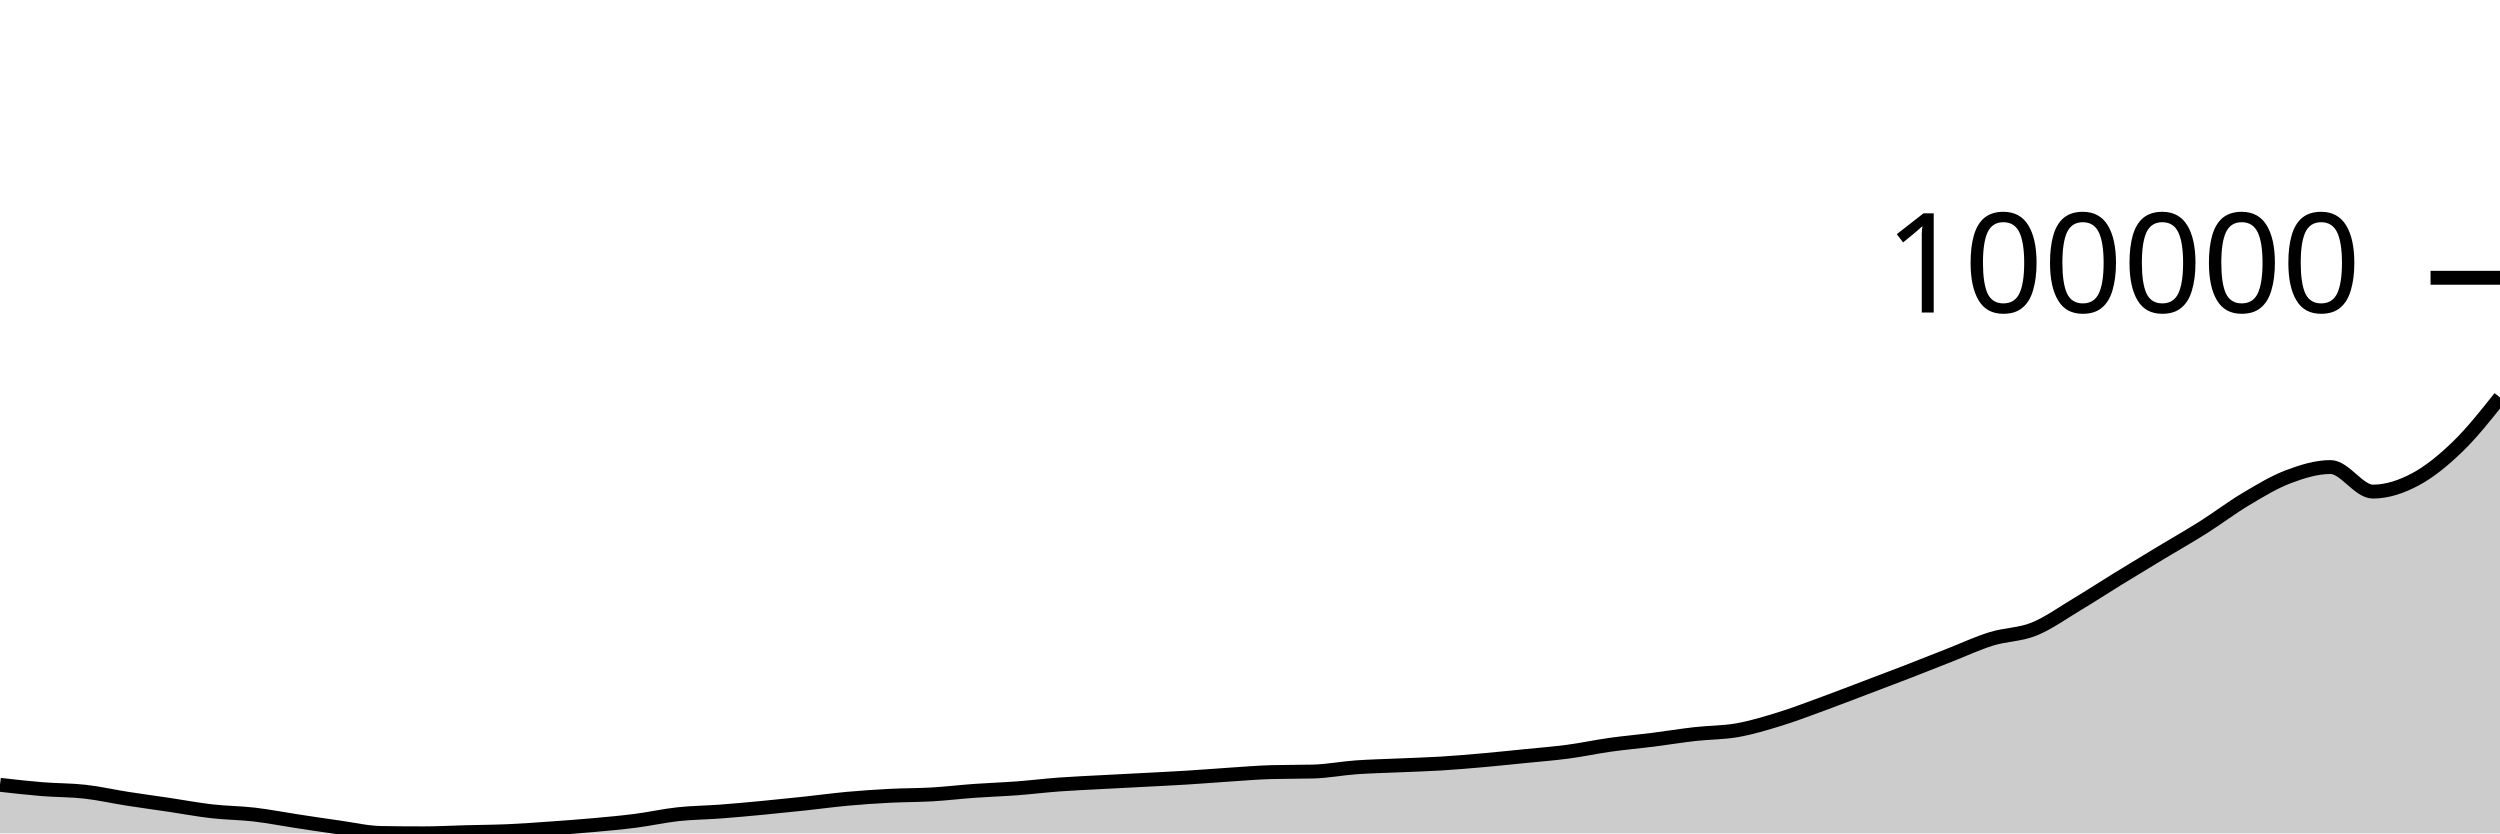
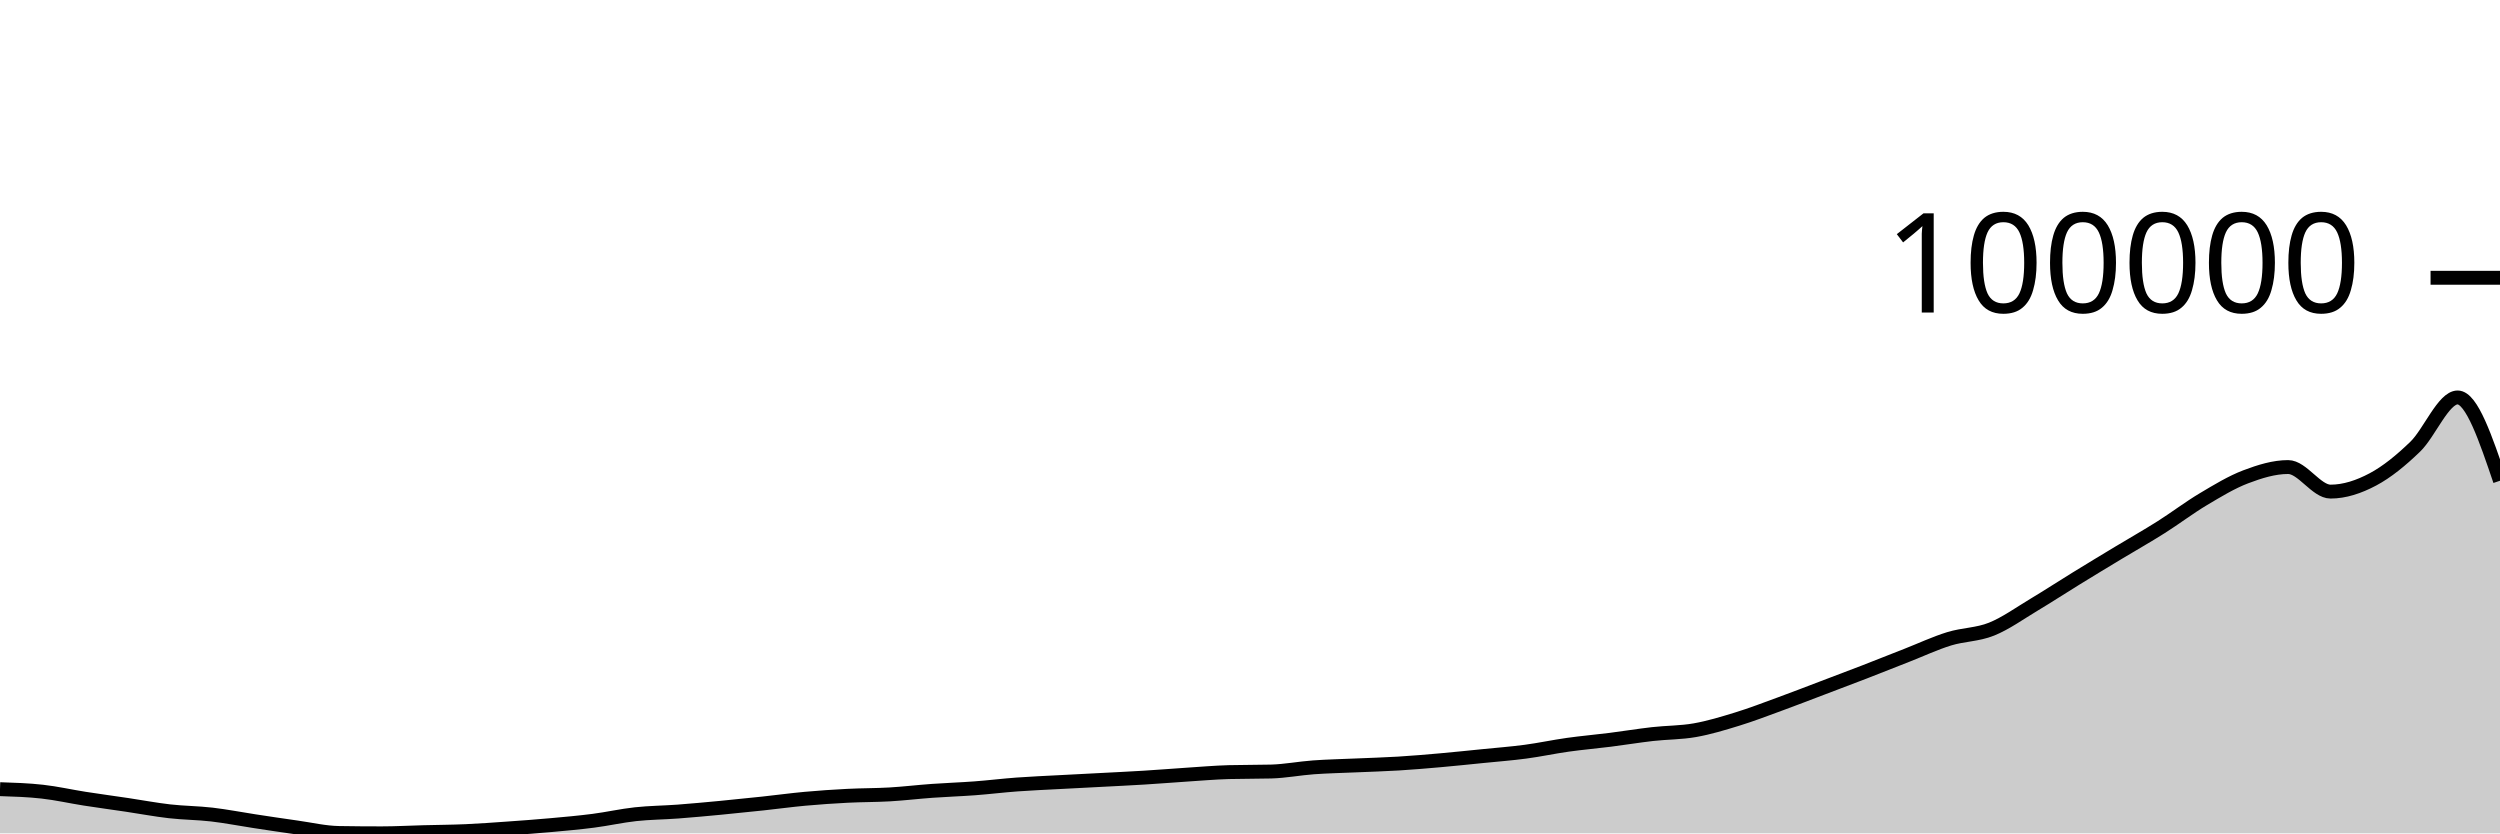
<svg xmlns="http://www.w3.org/2000/svg" viewBox="0 0 180 60">
  <g transform="translate(0,20)">
-     <path class="area" fill="rgba(0, 0, 0, 0.2)" d="M0,36.507C1.017,36.623,2.034,36.738,3.051,36.82C4.068,36.903,5.085,36.885,6.102,37C7.119,37.114,8.136,37.347,9.153,37.506C10.169,37.665,11.186,37.801,12.203,37.952C13.22,38.104,14.237,38.297,15.254,38.413C16.271,38.529,17.288,38.53,18.305,38.648C19.322,38.767,20.339,38.968,21.356,39.122C22.373,39.277,23.39,39.432,24.407,39.574C25.424,39.716,26.441,39.959,27.458,39.975C28.475,39.992,29.492,40,30.508,40C31.525,40,32.542,39.942,33.559,39.916C34.576,39.889,35.593,39.885,36.61,39.84C37.627,39.795,38.644,39.719,39.661,39.647C40.678,39.575,41.695,39.501,42.712,39.409C43.729,39.318,44.746,39.227,45.763,39.096C46.78,38.965,47.797,38.733,48.814,38.623C49.831,38.512,50.847,38.508,51.864,38.432C52.881,38.355,53.898,38.26,54.915,38.164C55.932,38.067,56.949,37.962,57.966,37.853C58.983,37.745,60,37.604,61.017,37.511C62.034,37.419,63.051,37.35,64.068,37.298C65.085,37.245,66.102,37.256,67.119,37.197C68.136,37.137,69.153,37.014,70.169,36.941C71.186,36.868,72.203,36.836,73.22,36.76C74.237,36.683,75.254,36.558,76.271,36.483C77.288,36.409,78.305,36.367,79.322,36.312C80.339,36.257,81.356,36.207,82.373,36.153C83.39,36.099,84.407,36.052,85.424,35.989C86.441,35.927,87.458,35.843,88.475,35.776C89.492,35.71,90.508,35.621,91.525,35.592C92.542,35.564,93.559,35.578,94.576,35.55C95.593,35.521,96.61,35.322,97.627,35.248C98.644,35.175,99.661,35.156,100.678,35.11C101.695,35.065,102.712,35.038,103.729,34.976C104.746,34.914,105.763,34.827,106.78,34.737C107.797,34.647,108.814,34.539,109.831,34.437C110.847,34.334,111.864,34.258,112.881,34.122C113.898,33.987,114.915,33.767,115.932,33.624C116.949,33.482,117.966,33.394,118.983,33.266C120,33.137,121.017,32.969,122.034,32.853C123.051,32.738,124.068,32.754,125.085,32.574C126.102,32.394,127.119,32.085,128.136,31.772C129.153,31.46,130.169,31.068,131.186,30.696C132.203,30.325,133.22,29.929,134.237,29.544C135.254,29.158,136.271,28.777,137.288,28.383C138.305,27.99,139.322,27.582,140.339,27.184C141.356,26.785,142.373,26.309,143.39,25.994C144.407,25.68,145.424,25.706,146.441,25.298C147.458,24.889,148.475,24.154,149.492,23.545C150.508,22.936,151.525,22.271,152.542,21.646C153.559,21.02,154.576,20.406,155.593,19.793C156.61,19.179,157.627,18.606,158.644,17.963C159.661,17.321,160.678,16.545,161.695,15.94C162.712,15.334,163.729,14.715,164.746,14.329C165.763,13.944,166.78,13.627,167.797,13.627C168.814,13.627,169.831,15.396,170.847,15.396C171.864,15.396,172.881,15.057,173.898,14.518C174.915,13.978,175.932,13.143,176.949,12.16C177.966,11.176,178.983,9.896,180,8.616L180,40C178.983,40,177.966,40,176.949,40C175.932,40,174.915,40,173.898,40C172.881,40,171.864,40,170.847,40C169.831,40,168.814,40,167.797,40C166.78,40,165.763,40,164.746,40C163.729,40,162.712,40,161.695,40C160.678,40,159.661,40,158.644,40C157.627,40,156.61,40,155.593,40C154.576,40,153.559,40,152.542,40C151.525,40,150.508,40,149.492,40C148.475,40,147.458,40,146.441,40C145.424,40,144.407,40,143.39,40C142.373,40,141.356,40,140.339,40C139.322,40,138.305,40,137.288,40C136.271,40,135.254,40,134.237,40C133.22,40,132.203,40,131.186,40C130.169,40,129.153,40,128.136,40C127.119,40,126.102,40,125.085,40C124.068,40,123.051,40,122.034,40C121.017,40,120,40,118.983,40C117.966,40,116.949,40,115.932,40C114.915,40,113.898,40,112.881,40C111.864,40,110.847,40,109.831,40C108.814,40,107.797,40,106.78,40C105.763,40,104.746,40,103.729,40C102.712,40,101.695,40,100.678,40C99.661,40,98.644,40,97.627,40C96.61,40,95.593,40,94.576,40C93.559,40,92.542,40,91.525,40C90.508,40,89.492,40,88.475,40C87.458,40,86.441,40,85.424,40C84.407,40,83.39,40,82.373,40C81.356,40,80.339,40,79.322,40C78.305,40,77.288,40,76.271,40C75.254,40,74.237,40,73.22,40C72.203,40,71.186,40,70.169,40C69.153,40,68.136,40,67.119,40C66.102,40,65.085,40,64.068,40C63.051,40,62.034,40,61.017,40C60,40,58.983,40,57.966,40C56.949,40,55.932,40,54.915,40C53.898,40,52.881,40,51.864,40C50.847,40,49.831,40,48.814,40C47.797,40,46.78,40,45.763,40C44.746,40,43.729,40,42.712,40C41.695,40,40.678,40,39.661,40C38.644,40,37.627,40,36.61,40C35.593,40,34.576,40,33.559,40C32.542,40,31.525,40,30.508,40C29.492,40,28.475,40,27.458,40C26.441,40,25.424,40,24.407,40C23.39,40,22.373,40,21.356,40C20.339,40,19.322,40,18.305,40C17.288,40,16.271,40,15.254,40C14.237,40,13.22,40,12.203,40C11.186,40,10.169,40,9.153,40C8.136,40,7.119,40,6.102,40C5.085,40,4.068,40,3.051,40C2.034,40,1.017,40,0,40Z" />
-     <path class="line" stroke="black" fill="none" d="M0,36.507C1.017,36.623,2.034,36.738,3.051,36.82C4.068,36.903,5.085,36.885,6.102,37C7.119,37.114,8.136,37.347,9.153,37.506C10.169,37.665,11.186,37.801,12.203,37.952C13.22,38.104,14.237,38.297,15.254,38.413C16.271,38.529,17.288,38.53,18.305,38.648C19.322,38.767,20.339,38.968,21.356,39.122C22.373,39.277,23.39,39.432,24.407,39.574C25.424,39.716,26.441,39.959,27.458,39.975C28.475,39.992,29.492,40,30.508,40C31.525,40,32.542,39.942,33.559,39.916C34.576,39.889,35.593,39.885,36.61,39.84C37.627,39.795,38.644,39.719,39.661,39.647C40.678,39.575,41.695,39.501,42.712,39.409C43.729,39.318,44.746,39.227,45.763,39.096C46.78,38.965,47.797,38.733,48.814,38.623C49.831,38.512,50.847,38.508,51.864,38.432C52.881,38.355,53.898,38.26,54.915,38.164C55.932,38.067,56.949,37.962,57.966,37.853C58.983,37.745,60,37.604,61.017,37.511C62.034,37.419,63.051,37.35,64.068,37.298C65.085,37.245,66.102,37.256,67.119,37.197C68.136,37.137,69.153,37.014,70.169,36.941C71.186,36.868,72.203,36.836,73.22,36.76C74.237,36.683,75.254,36.558,76.271,36.483C77.288,36.409,78.305,36.367,79.322,36.312C80.339,36.257,81.356,36.207,82.373,36.153C83.39,36.099,84.407,36.052,85.424,35.989C86.441,35.927,87.458,35.843,88.475,35.776C89.492,35.71,90.508,35.621,91.525,35.592C92.542,35.564,93.559,35.578,94.576,35.55C95.593,35.521,96.61,35.322,97.627,35.248C98.644,35.175,99.661,35.156,100.678,35.11C101.695,35.065,102.712,35.038,103.729,34.976C104.746,34.914,105.763,34.827,106.78,34.737C107.797,34.647,108.814,34.539,109.831,34.437C110.847,34.334,111.864,34.258,112.881,34.122C113.898,33.987,114.915,33.767,115.932,33.624C116.949,33.482,117.966,33.394,118.983,33.266C120,33.137,121.017,32.969,122.034,32.853C123.051,32.738,124.068,32.754,125.085,32.574C126.102,32.394,127.119,32.085,128.136,31.772C129.153,31.46,130.169,31.068,131.186,30.696C132.203,30.325,133.22,29.929,134.237,29.544C135.254,29.158,136.271,28.777,137.288,28.383C138.305,27.99,139.322,27.582,140.339,27.184C141.356,26.785,142.373,26.309,143.39,25.994C144.407,25.68,145.424,25.706,146.441,25.298C147.458,24.889,148.475,24.154,149.492,23.545C150.508,22.936,151.525,22.271,152.542,21.646C153.559,21.02,154.576,20.406,155.593,19.793C156.61,19.179,157.627,18.606,158.644,17.963C159.661,17.321,160.678,16.545,161.695,15.94C162.712,15.334,163.729,14.715,164.746,14.329C165.763,13.944,166.78,13.627,167.797,13.627C168.814,13.627,169.831,15.396,170.847,15.396C171.864,15.396,172.881,15.057,173.898,14.518C174.915,13.978,175.932,13.143,176.949,12.16C177.966,11.176,178.983,9.896,180,8.616" />
+     <path class="area" fill="rgba(0, 0, 0, 0.2)" d="M0,36.82C1.017,36.853,2.034,36.885,3.051,37C4.068,37.114,5.085,37.347,6.102,37.506C7.119,37.664,8.136,37.801,9.153,37.952C10.169,38.103,11.186,38.297,12.203,38.413C13.22,38.529,14.237,38.53,15.254,38.648C16.271,38.767,17.288,38.968,18.305,39.122C19.322,39.277,20.339,39.432,21.356,39.574C22.373,39.716,23.39,39.959,24.407,39.975C25.424,39.992,26.441,40,27.458,40C28.475,40,29.492,39.942,30.508,39.916C31.525,39.889,32.542,39.885,33.559,39.84C34.576,39.795,35.593,39.719,36.61,39.647C37.627,39.575,38.644,39.501,39.661,39.409C40.678,39.318,41.695,39.227,42.712,39.096C43.729,38.965,44.746,38.733,45.763,38.622C46.78,38.512,47.797,38.508,48.814,38.432C49.831,38.355,50.847,38.26,51.864,38.164C52.881,38.067,53.898,37.962,54.915,37.853C55.932,37.745,56.949,37.604,57.966,37.511C58.983,37.419,60,37.35,61.017,37.298C62.034,37.245,63.051,37.256,64.068,37.197C65.085,37.137,66.102,37.014,67.119,36.941C68.136,36.868,69.153,36.836,70.169,36.76C71.186,36.684,72.203,36.558,73.22,36.483C74.237,36.408,75.254,36.367,76.271,36.312C77.288,36.257,78.305,36.207,79.322,36.153C80.339,36.099,81.356,36.052,82.373,35.989C83.39,35.927,84.407,35.843,85.424,35.776C86.441,35.71,87.458,35.621,88.475,35.592C89.492,35.564,90.508,35.578,91.525,35.55C92.542,35.521,93.559,35.322,94.576,35.248C95.593,35.175,96.61,35.156,97.627,35.11C98.644,35.065,99.661,35.038,100.678,34.976C101.695,34.914,102.712,34.827,103.729,34.737C104.746,34.647,105.763,34.539,106.78,34.437C107.797,34.334,108.814,34.258,109.831,34.122C110.847,33.987,111.864,33.767,112.881,33.624C113.898,33.482,114.915,33.394,115.932,33.266C116.949,33.137,117.966,32.969,118.983,32.853C120,32.738,121.017,32.754,122.034,32.574C123.051,32.394,124.068,32.085,125.085,31.772C126.102,31.46,127.119,31.068,128.136,30.696C129.153,30.325,130.169,29.929,131.186,29.544C132.203,29.158,133.22,28.777,134.237,28.383C135.254,27.99,136.271,27.582,137.288,27.184C138.305,26.785,139.322,26.308,140.339,25.994C141.356,25.68,142.373,25.706,143.39,25.298C144.407,24.889,145.424,24.154,146.441,23.545C147.458,22.936,148.475,22.271,149.492,21.646C150.508,21.02,151.525,20.406,152.542,19.793C153.559,19.179,154.576,18.606,155.593,17.963C156.61,17.321,157.627,16.545,158.644,15.94C159.661,15.334,160.678,14.715,161.695,14.329C162.712,13.944,163.729,13.627,164.746,13.627C165.763,13.627,166.78,15.396,167.797,15.396C168.814,15.396,169.831,15.057,170.847,14.518C171.864,13.978,172.881,13.143,173.898,12.16C174.915,11.176,175.932,8.616,176.949,8.616C177.966,8.616,178.983,11.614,180,14.613L180,40C178.983,40,177.966,40,176.949,40C175.932,40,174.915,40,173.898,40C172.881,40,171.864,40,170.847,40C169.831,40,168.814,40,167.797,40C166.78,40,165.763,40,164.746,40C163.729,40,162.712,40,161.695,40C160.678,40,159.661,40,158.644,40C157.627,40,156.61,40,155.593,40C154.576,40,153.559,40,152.542,40C151.525,40,150.508,40,149.492,40C148.475,40,147.458,40,146.441,40C145.424,40,144.407,40,143.39,40C142.373,40,141.356,40,140.339,40C139.322,40,138.305,40,137.288,40C136.271,40,135.254,40,134.237,40C133.22,40,132.203,40,131.186,40C130.169,40,129.153,40,128.136,40C127.119,40,126.102,40,125.085,40C124.068,40,123.051,40,122.034,40C121.017,40,120,40,118.983,40C117.966,40,116.949,40,115.932,40C114.915,40,113.898,40,112.881,40C111.864,40,110.847,40,109.831,40C108.814,40,107.797,40,106.78,40C105.763,40,104.746,40,103.729,40C102.712,40,101.695,40,100.678,40C99.661,40,98.644,40,97.627,40C96.61,40,95.593,40,94.576,40C93.559,40,92.542,40,91.525,40C90.508,40,89.492,40,88.475,40C87.458,40,86.441,40,85.424,40C84.407,40,83.39,40,82.373,40C81.356,40,80.339,40,79.322,40C78.305,40,77.288,40,76.271,40C75.254,40,74.237,40,73.22,40C72.203,40,71.186,40,70.169,40C69.153,40,68.136,40,67.119,40C66.102,40,65.085,40,64.068,40C63.051,40,62.034,40,61.017,40C60,40,58.983,40,57.966,40C56.949,40,55.932,40,54.915,40C53.898,40,52.881,40,51.864,40C50.847,40,49.831,40,48.814,40C47.797,40,46.78,40,45.763,40C44.746,40,43.729,40,42.712,40C41.695,40,40.678,40,39.661,40C38.644,40,37.627,40,36.61,40C35.593,40,34.576,40,33.559,40C32.542,40,31.525,40,30.508,40C29.492,40,28.475,40,27.458,40C26.441,40,25.424,40,24.407,40C23.39,40,22.373,40,21.356,40C20.339,40,19.322,40,18.305,40C17.288,40,16.271,40,15.254,40C14.237,40,13.22,40,12.203,40C11.186,40,10.169,40,9.153,40C8.136,40,7.119,40,6.102,40C5.085,40,4.068,40,3.051,40C2.034,40,1.017,40,0,40Z" />
+     <path class="line" stroke="black" fill="none" d="M0,36.82C1.017,36.853,2.034,36.885,3.051,37C4.068,37.114,5.085,37.347,6.102,37.506C7.119,37.664,8.136,37.801,9.153,37.952C10.169,38.103,11.186,38.297,12.203,38.413C13.22,38.529,14.237,38.53,15.254,38.648C16.271,38.767,17.288,38.968,18.305,39.122C19.322,39.277,20.339,39.432,21.356,39.574C22.373,39.716,23.39,39.959,24.407,39.975C25.424,39.992,26.441,40,27.458,40C28.475,40,29.492,39.942,30.508,39.916C31.525,39.889,32.542,39.885,33.559,39.84C34.576,39.795,35.593,39.719,36.61,39.647C37.627,39.575,38.644,39.501,39.661,39.409C40.678,39.318,41.695,39.227,42.712,39.096C43.729,38.965,44.746,38.733,45.763,38.622C46.78,38.512,47.797,38.508,48.814,38.432C49.831,38.355,50.847,38.26,51.864,38.164C52.881,38.067,53.898,37.962,54.915,37.853C55.932,37.745,56.949,37.604,57.966,37.511C58.983,37.419,60,37.35,61.017,37.298C62.034,37.245,63.051,37.256,64.068,37.197C65.085,37.137,66.102,37.014,67.119,36.941C68.136,36.868,69.153,36.836,70.169,36.76C71.186,36.684,72.203,36.558,73.22,36.483C74.237,36.408,75.254,36.367,76.271,36.312C77.288,36.257,78.305,36.207,79.322,36.153C80.339,36.099,81.356,36.052,82.373,35.989C83.39,35.927,84.407,35.843,85.424,35.776C86.441,35.71,87.458,35.621,88.475,35.592C89.492,35.564,90.508,35.578,91.525,35.55C92.542,35.521,93.559,35.322,94.576,35.248C95.593,35.175,96.61,35.156,97.627,35.11C98.644,35.065,99.661,35.038,100.678,34.976C101.695,34.914,102.712,34.827,103.729,34.737C104.746,34.647,105.763,34.539,106.78,34.437C107.797,34.334,108.814,34.258,109.831,34.122C110.847,33.987,111.864,33.767,112.881,33.624C113.898,33.482,114.915,33.394,115.932,33.266C116.949,33.137,117.966,32.969,118.983,32.853C120,32.738,121.017,32.754,122.034,32.574C123.051,32.394,124.068,32.085,125.085,31.772C126.102,31.46,127.119,31.068,128.136,30.696C129.153,30.325,130.169,29.929,131.186,29.544C132.203,29.158,133.22,28.777,134.237,28.383C135.254,27.99,136.271,27.582,137.288,27.184C138.305,26.785,139.322,26.308,140.339,25.994C141.356,25.68,142.373,25.706,143.39,25.298C144.407,24.889,145.424,24.154,146.441,23.545C147.458,22.936,148.475,22.271,149.492,21.646C150.508,21.02,151.525,20.406,152.542,19.793C153.559,19.179,154.576,18.606,155.593,17.963C156.61,17.321,157.627,16.545,158.644,15.94C159.661,15.334,160.678,14.715,161.695,14.329C162.712,13.944,163.729,13.627,164.746,13.627C165.763,13.627,166.78,15.396,167.797,15.396C168.814,15.396,169.831,15.057,170.847,14.518C171.864,13.978,172.881,13.143,173.898,12.16C174.915,11.176,175.932,8.616,176.949,8.616C177.966,8.616,178.983,11.614,180,14.613" />
    <path class="axis-ceiling" stroke-width="1" stroke="black" fill="none" d="M175,0L180,0" />
    <text class="axis-ceiling-label" font-family="sans-serif" text-anchor="end" font-size="10px" x="170" y="2.5">100000</text>
  </g>
</svg>
